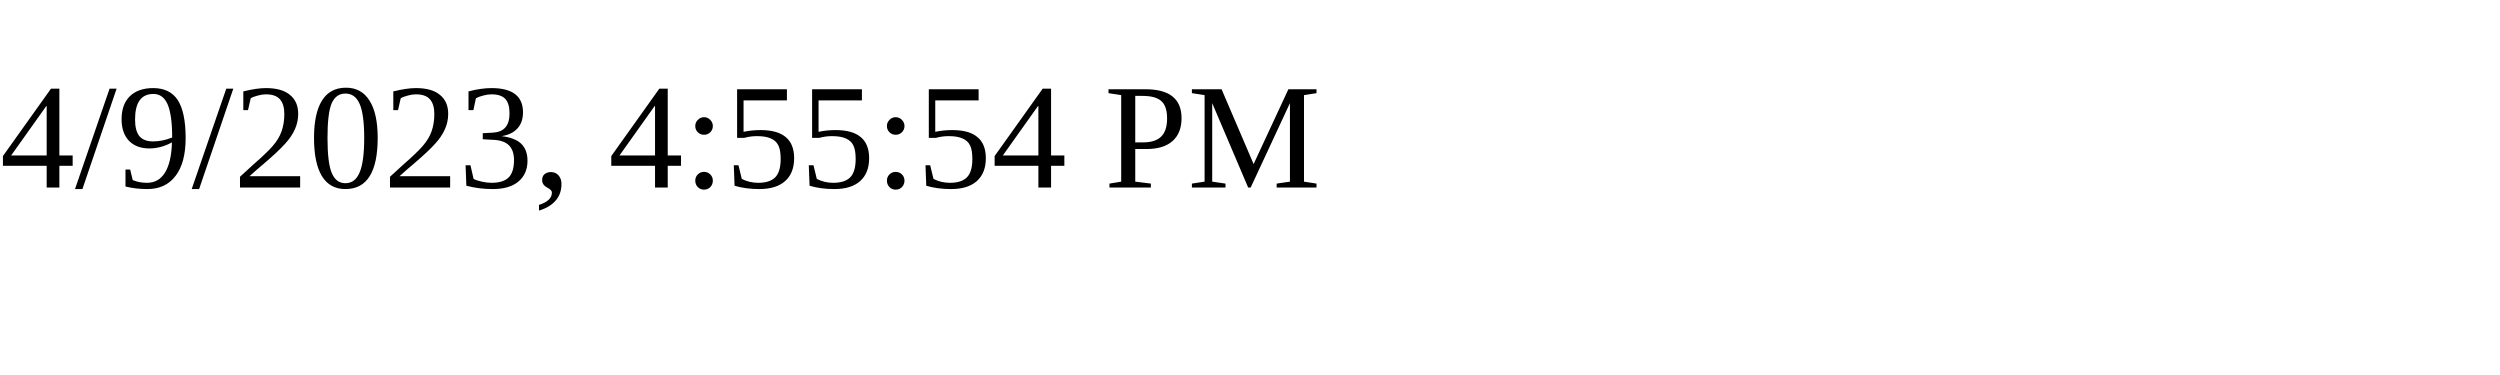
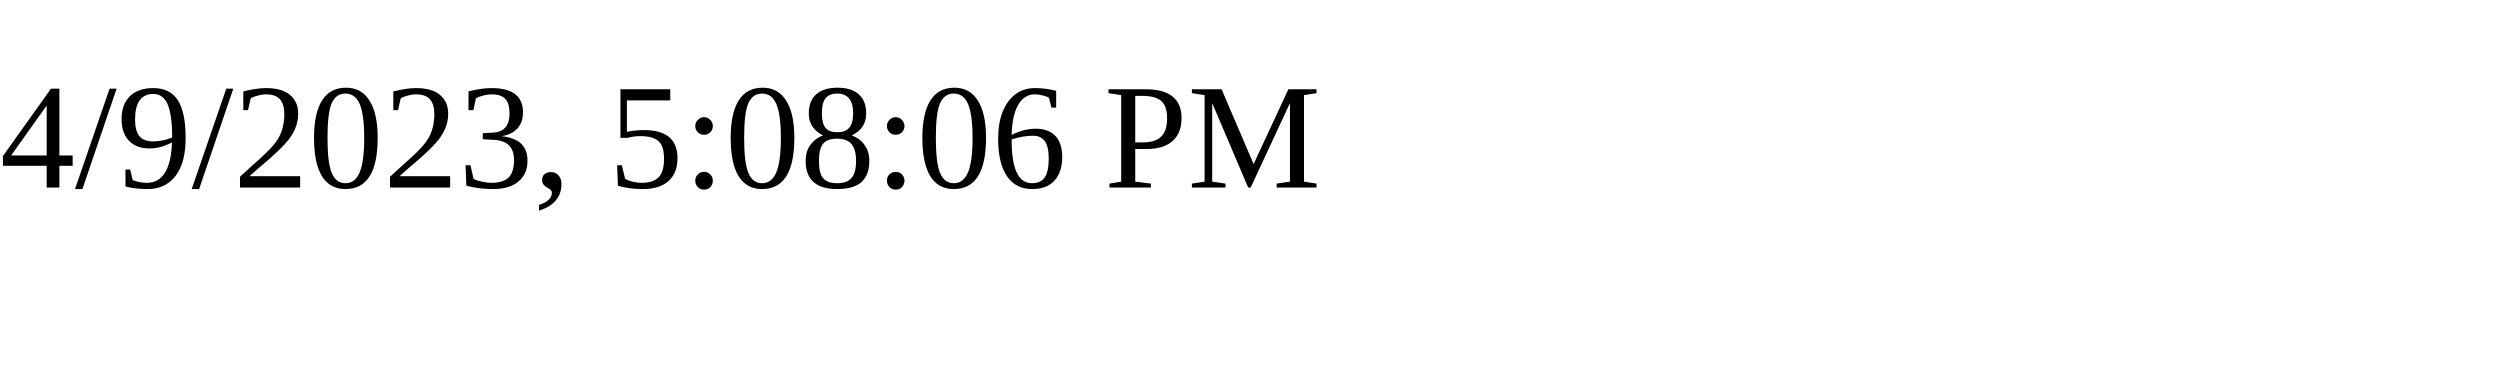
<svg xmlns="http://www.w3.org/2000/svg" height="30" width="200">
-   <text x="0" y="15">4/9/2023, 4:55:54 PM</text>
+   <text x="0" y="15">4/9/2023, 5:08:06 PM</text>
</svg>
